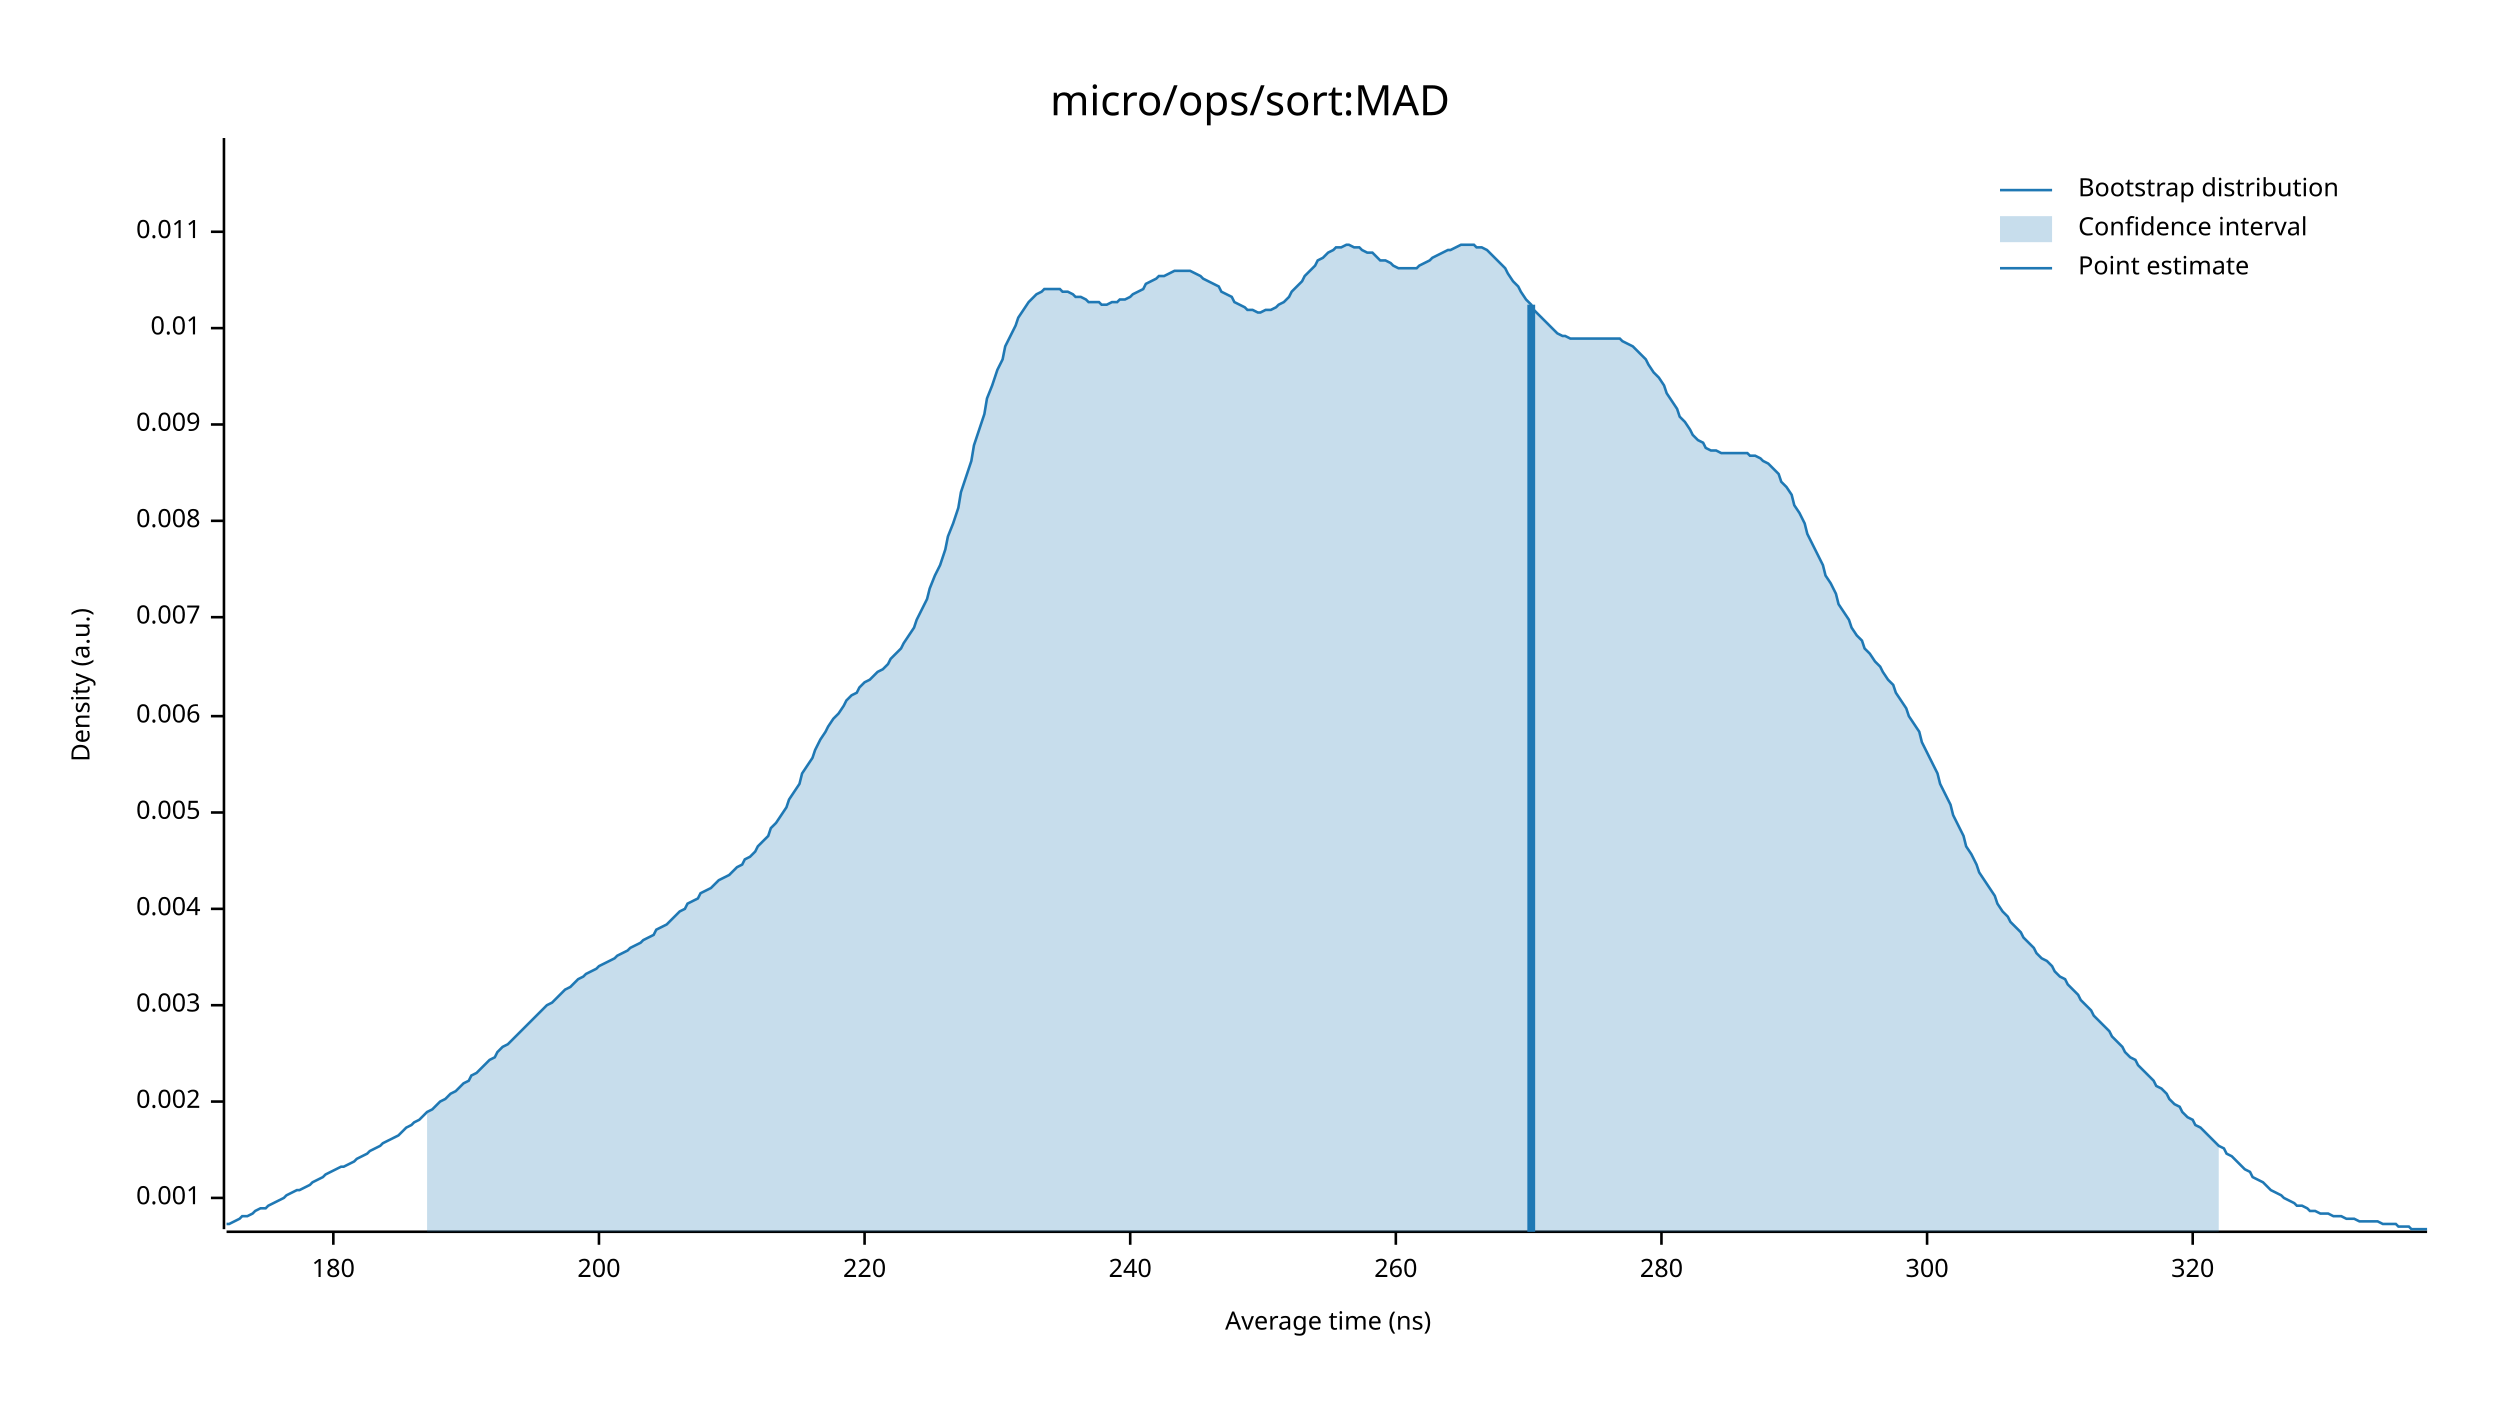
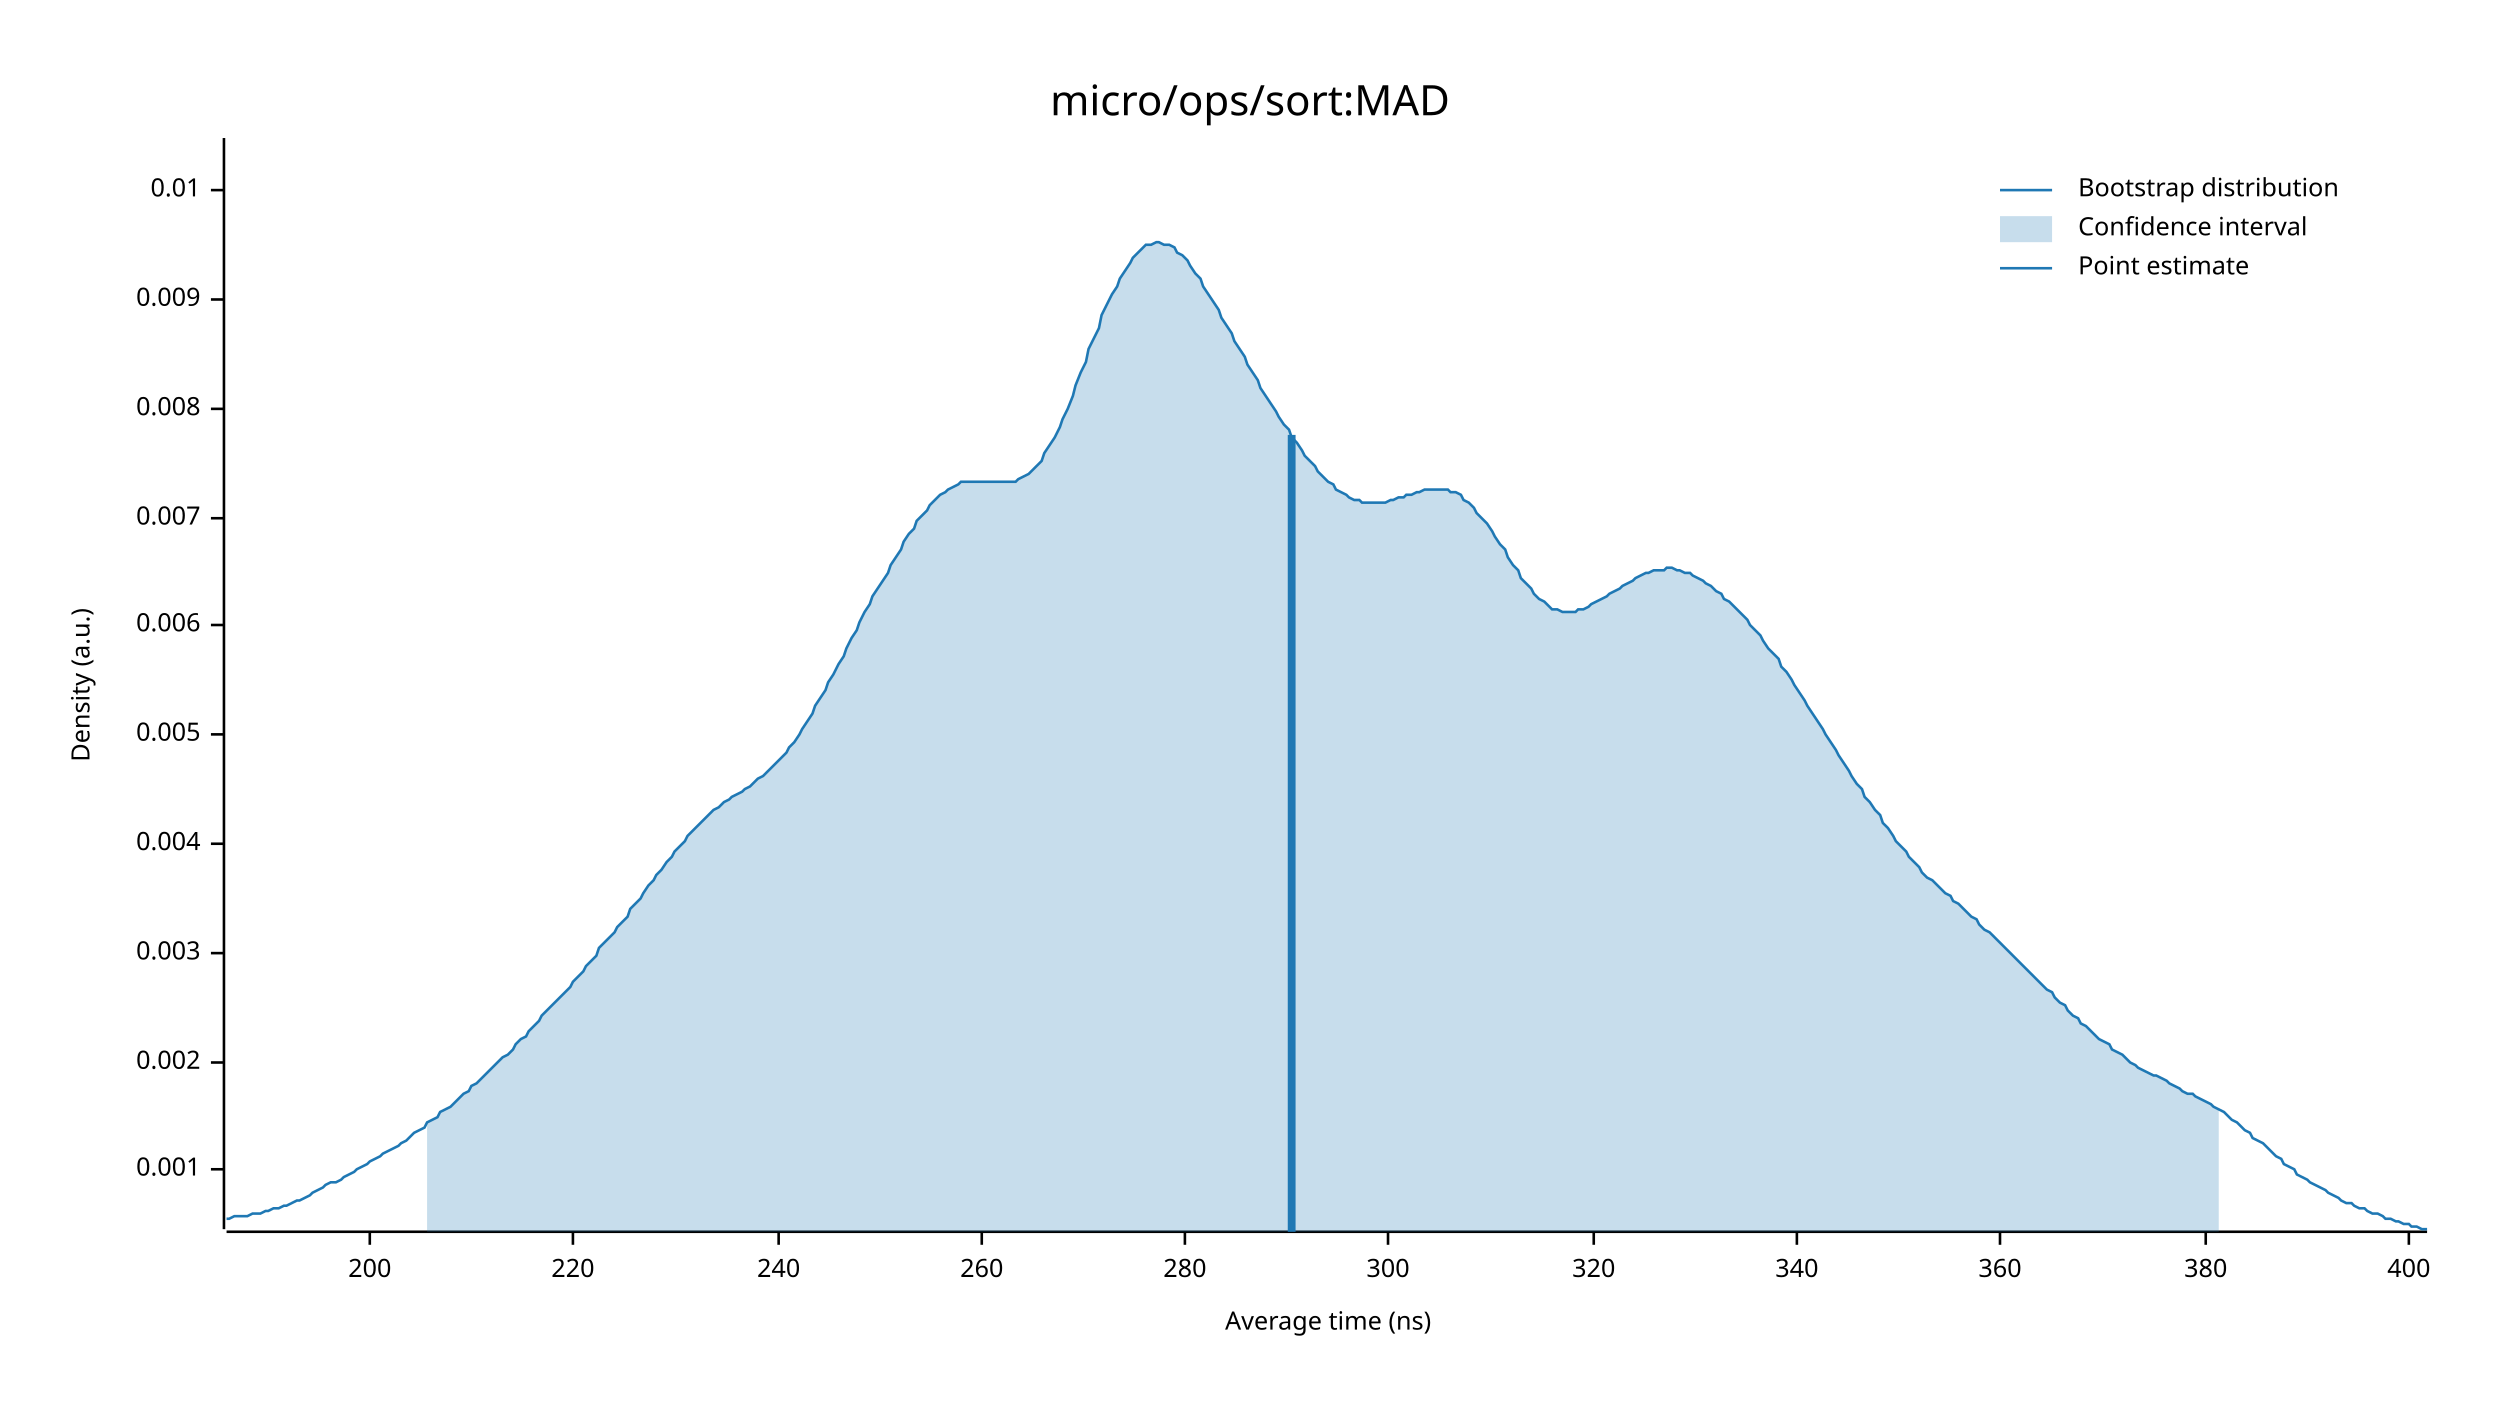
<svg xmlns="http://www.w3.org/2000/svg" width="960" height="540" viewBox="0 0 960 540">
  <text x="480" y="32" dy="0.76em" text-anchor="middle" font-family="sans-serif" font-size="16.129" opacity="1" fill="#000000">
micro/ops/sort:MAD
</text>
  <text x="27" y="263" dy="0.76em" text-anchor="middle" font-family="sans-serif" font-size="9.677" opacity="1" fill="#000000" transform="rotate(270, 27, 263)">
Density (a.u.)
</text>
  <text x="510" y="513" dy="-0.5ex" text-anchor="middle" font-family="sans-serif" font-size="9.677" opacity="1" fill="#000000">
Average time (ns)
</text>
  <polyline fill="none" opacity="1" stroke="#000000" stroke-width="1" points="86,53 86,472 " />
-   <text x="77" y="460" dy="0.5ex" text-anchor="end" font-family="sans-serif" font-size="9.677" opacity="1" fill="#000000">
+   <text x="77" y="449" dy="0.5ex" text-anchor="end" font-family="sans-serif" font-size="9.677" opacity="1" fill="#000000">
0.001
</text>
-   <polyline fill="none" opacity="1" stroke="#000000" stroke-width="1" points="81,460 86,460 " />
-   <text x="77" y="423" dy="0.5ex" text-anchor="end" font-family="sans-serif" font-size="9.677" opacity="1" fill="#000000">
+   <polyline fill="none" opacity="1" stroke="#000000" stroke-width="1" points="81,449 86,449 " />
+   <text x="77" y="408" dy="0.5ex" text-anchor="end" font-family="sans-serif" font-size="9.677" opacity="1" fill="#000000">
0.002
</text>
-   <polyline fill="none" opacity="1" stroke="#000000" stroke-width="1" points="81,423 86,423 " />
-   <text x="77" y="386" dy="0.5ex" text-anchor="end" font-family="sans-serif" font-size="9.677" opacity="1" fill="#000000">
+   <polyline fill="none" opacity="1" stroke="#000000" stroke-width="1" points="81,408 86,408 " />
+   <text x="77" y="366" dy="0.5ex" text-anchor="end" font-family="sans-serif" font-size="9.677" opacity="1" fill="#000000">
0.003
</text>
-   <polyline fill="none" opacity="1" stroke="#000000" stroke-width="1" points="81,386 86,386 " />
-   <text x="77" y="349" dy="0.5ex" text-anchor="end" font-family="sans-serif" font-size="9.677" opacity="1" fill="#000000">
+   <polyline fill="none" opacity="1" stroke="#000000" stroke-width="1" points="81,366 86,366 " />
+   <text x="77" y="324" dy="0.5ex" text-anchor="end" font-family="sans-serif" font-size="9.677" opacity="1" fill="#000000">
0.004
</text>
-   <polyline fill="none" opacity="1" stroke="#000000" stroke-width="1" points="81,349 86,349 " />
-   <text x="77" y="312" dy="0.5ex" text-anchor="end" font-family="sans-serif" font-size="9.677" opacity="1" fill="#000000">
+   <polyline fill="none" opacity="1" stroke="#000000" stroke-width="1" points="81,324 86,324 " />
+   <text x="77" y="282" dy="0.5ex" text-anchor="end" font-family="sans-serif" font-size="9.677" opacity="1" fill="#000000">
0.005
</text>
-   <polyline fill="none" opacity="1" stroke="#000000" stroke-width="1" points="81,312 86,312 " />
-   <text x="77" y="275" dy="0.5ex" text-anchor="end" font-family="sans-serif" font-size="9.677" opacity="1" fill="#000000">
+   <polyline fill="none" opacity="1" stroke="#000000" stroke-width="1" points="81,282 86,282 " />
+   <text x="77" y="240" dy="0.5ex" text-anchor="end" font-family="sans-serif" font-size="9.677" opacity="1" fill="#000000">
0.006
</text>
-   <polyline fill="none" opacity="1" stroke="#000000" stroke-width="1" points="81,275 86,275 " />
-   <text x="77" y="237" dy="0.5ex" text-anchor="end" font-family="sans-serif" font-size="9.677" opacity="1" fill="#000000">
+   <polyline fill="none" opacity="1" stroke="#000000" stroke-width="1" points="81,240 86,240 " />
+   <text x="77" y="199" dy="0.5ex" text-anchor="end" font-family="sans-serif" font-size="9.677" opacity="1" fill="#000000">
0.007
</text>
-   <polyline fill="none" opacity="1" stroke="#000000" stroke-width="1" points="81,237 86,237 " />
-   <text x="77" y="200" dy="0.5ex" text-anchor="end" font-family="sans-serif" font-size="9.677" opacity="1" fill="#000000">
+   <polyline fill="none" opacity="1" stroke="#000000" stroke-width="1" points="81,199 86,199 " />
+   <text x="77" y="157" dy="0.5ex" text-anchor="end" font-family="sans-serif" font-size="9.677" opacity="1" fill="#000000">
0.008
</text>
-   <polyline fill="none" opacity="1" stroke="#000000" stroke-width="1" points="81,200 86,200 " />
-   <text x="77" y="163" dy="0.5ex" text-anchor="end" font-family="sans-serif" font-size="9.677" opacity="1" fill="#000000">
+   <polyline fill="none" opacity="1" stroke="#000000" stroke-width="1" points="81,157 86,157 " />
+   <text x="77" y="115" dy="0.5ex" text-anchor="end" font-family="sans-serif" font-size="9.677" opacity="1" fill="#000000">
0.009
</text>
-   <polyline fill="none" opacity="1" stroke="#000000" stroke-width="1" points="81,163 86,163 " />
-   <text x="77" y="126" dy="0.5ex" text-anchor="end" font-family="sans-serif" font-size="9.677" opacity="1" fill="#000000">
+   <polyline fill="none" opacity="1" stroke="#000000" stroke-width="1" points="81,115 86,115 " />
+   <text x="77" y="73" dy="0.5ex" text-anchor="end" font-family="sans-serif" font-size="9.677" opacity="1" fill="#000000">
0.01
</text>
-   <polyline fill="none" opacity="1" stroke="#000000" stroke-width="1" points="81,126 86,126 " />
-   <text x="77" y="89" dy="0.5ex" text-anchor="end" font-family="sans-serif" font-size="9.677" opacity="1" fill="#000000">
- 0.011
- </text>
-   <polyline fill="none" opacity="1" stroke="#000000" stroke-width="1" points="81,89 86,89 " />
+   <polyline fill="none" opacity="1" stroke="#000000" stroke-width="1" points="81,73 86,73 " />
  <polyline fill="none" opacity="1" stroke="#000000" stroke-width="1" points="87,473 932,473 " />
-   <text x="128" y="483" dy="0.76em" text-anchor="middle" font-family="sans-serif" font-size="9.677" opacity="1" fill="#000000">
- 180
- </text>
-   <polyline fill="none" opacity="1" stroke="#000000" stroke-width="1" points="128,473 128,478 " />
-   <text x="230" y="483" dy="0.76em" text-anchor="middle" font-family="sans-serif" font-size="9.677" opacity="1" fill="#000000">
+   <text x="142" y="483" dy="0.76em" text-anchor="middle" font-family="sans-serif" font-size="9.677" opacity="1" fill="#000000">
200
</text>
-   <polyline fill="none" opacity="1" stroke="#000000" stroke-width="1" points="230,473 230,478 " />
-   <text x="332" y="483" dy="0.76em" text-anchor="middle" font-family="sans-serif" font-size="9.677" opacity="1" fill="#000000">
+   <polyline fill="none" opacity="1" stroke="#000000" stroke-width="1" points="142,473 142,478 " />
+   <text x="220" y="483" dy="0.76em" text-anchor="middle" font-family="sans-serif" font-size="9.677" opacity="1" fill="#000000">
220
</text>
-   <polyline fill="none" opacity="1" stroke="#000000" stroke-width="1" points="332,473 332,478 " />
-   <text x="434" y="483" dy="0.76em" text-anchor="middle" font-family="sans-serif" font-size="9.677" opacity="1" fill="#000000">
+   <polyline fill="none" opacity="1" stroke="#000000" stroke-width="1" points="220,473 220,478 " />
+   <text x="299" y="483" dy="0.76em" text-anchor="middle" font-family="sans-serif" font-size="9.677" opacity="1" fill="#000000">
240
</text>
-   <polyline fill="none" opacity="1" stroke="#000000" stroke-width="1" points="434,473 434,478 " />
-   <text x="536" y="483" dy="0.76em" text-anchor="middle" font-family="sans-serif" font-size="9.677" opacity="1" fill="#000000">
+   <polyline fill="none" opacity="1" stroke="#000000" stroke-width="1" points="299,473 299,478 " />
+   <text x="377" y="483" dy="0.76em" text-anchor="middle" font-family="sans-serif" font-size="9.677" opacity="1" fill="#000000">
260
</text>
-   <polyline fill="none" opacity="1" stroke="#000000" stroke-width="1" points="536,473 536,478 " />
-   <text x="638" y="483" dy="0.76em" text-anchor="middle" font-family="sans-serif" font-size="9.677" opacity="1" fill="#000000">
+   <polyline fill="none" opacity="1" stroke="#000000" stroke-width="1" points="377,473 377,478 " />
+   <text x="455" y="483" dy="0.76em" text-anchor="middle" font-family="sans-serif" font-size="9.677" opacity="1" fill="#000000">
280
</text>
-   <polyline fill="none" opacity="1" stroke="#000000" stroke-width="1" points="638,473 638,478 " />
-   <text x="740" y="483" dy="0.76em" text-anchor="middle" font-family="sans-serif" font-size="9.677" opacity="1" fill="#000000">
+   <polyline fill="none" opacity="1" stroke="#000000" stroke-width="1" points="455,473 455,478 " />
+   <text x="533" y="483" dy="0.76em" text-anchor="middle" font-family="sans-serif" font-size="9.677" opacity="1" fill="#000000">
300
</text>
-   <polyline fill="none" opacity="1" stroke="#000000" stroke-width="1" points="740,473 740,478 " />
-   <text x="842" y="483" dy="0.76em" text-anchor="middle" font-family="sans-serif" font-size="9.677" opacity="1" fill="#000000">
+   <polyline fill="none" opacity="1" stroke="#000000" stroke-width="1" points="533,473 533,478 " />
+   <text x="612" y="483" dy="0.76em" text-anchor="middle" font-family="sans-serif" font-size="9.677" opacity="1" fill="#000000">
320
</text>
-   <polyline fill="none" opacity="1" stroke="#000000" stroke-width="1" points="842,473 842,478 " />
-   <polyline fill="none" opacity="1" stroke="#1F78B4" stroke-width="1" points="87,470 88,470 90,469 92,468 93,467 95,467 97,466 98,465 100,464 102,464 103,463 105,462 107,461 109,460 110,459 112,458 114,457 115,457 117,456 119,455 120,454 122,453 124,452 125,451 127,450 129,449 131,448 132,448 134,447 136,446 137,445 139,444 141,443 142,442 144,441 146,440 147,439 149,438 151,437 153,436 154,435 156,433 158,432 159,431 161,430 163,428 164,427 166,426 168,424 169,423 171,422 173,420 175,419 176,418 178,416 180,415 181,413 183,412 185,410 186,409 188,407 190,406 191,404 193,402 195,401 197,399 198,398 200,396 202,394 203,393 205,391 207,389 208,388 210,386 212,385 214,383 215,382 217,380 219,379 220,378 222,376 224,375 225,374 227,373 229,372 230,371 232,370 234,369 236,368 237,367 239,366 241,365 242,364 244,363 246,362 247,361 249,360 251,359 252,357 254,356 256,355 258,353 259,352 261,350 263,349 264,347 266,346 268,345 269,343 271,342 273,341 274,340 276,338 278,337 280,336 281,335 283,333 285,332 286,330 288,329 290,327 291,325 293,323 295,321 296,318 298,316 300,313 302,310 303,307 305,304 307,301 308,297 310,294 312,291 313,288 315,284 317,281 318,279 320,276 322,274 324,271 325,269 327,267 329,266 330,264 332,262 334,261 335,260 337,258 339,257 341,255 342,253 344,251 346,249 347,247 349,244 351,241 352,238 354,234 356,230 357,226 359,221 361,217 363,211 364,206 366,201 368,195 369,189 371,183 373,177 374,171 376,165 378,159 379,153 381,148 383,142 385,138 386,133 388,129 390,125 391,122 393,119 395,116 396,115 398,113 400,112 401,111 403,111 405,111 407,111 408,112 410,112 412,113 413,114 415,114 417,115 418,116 420,116 422,116 423,117 425,117 427,116 429,116 430,115 432,115 434,114 435,113 437,112 439,111 440,109 442,108 444,107 445,106 447,106 449,105 451,104 452,104 454,104 456,104 457,104 459,105 461,106 462,107 464,108 466,109 468,110 469,112 471,113 473,114 474,116 476,117 478,118 479,119 481,119 483,120 484,120 486,119 488,119 490,118 491,117 493,116 495,114 496,112 498,110 500,108 501,106 503,104 505,102 506,100 508,99 510,97 512,96 513,95 515,95 517,94 518,94 520,95 522,95 523,96 525,97 527,97 528,98 530,100 532,100 534,101 535,102 537,103 539,103 540,103 542,103 544,103 545,102 547,101 549,100 550,99 552,98 554,97 556,96 557,96 559,95 561,94 562,94 564,94 566,94 567,95 569,95 571,96 573,98 574,99 576,101 578,103 579,105 581,108 583,110 584,112 586,115 588,117 589,119 591,121 593,123 595,125 596,126 598,128 600,129 601,129 603,130 605,130 606,130 608,130 610,130 611,130 613,130 615,130 617,130 618,130 620,130 622,130 623,131 625,132 627,133 628,134 630,136 632,138 633,140 635,143 637,145 639,148 640,151 642,154 644,157 645,160 647,162 649,165 650,167 652,169 654,170 655,172 657,173 659,173 661,174 662,174 664,174 666,174 667,174 669,174 671,174 672,175 674,175 676,176 677,177 679,178 681,180 683,182 684,185 686,187 688,190 689,194 691,197 693,201 694,205 696,209 698,213 700,217 701,221 703,224 705,228 706,232 708,235 710,238 711,241 713,244 715,246 716,249 718,251 720,254 722,256 723,258 725,261 727,263 728,266 730,269 732,272 733,275 735,278 737,281 738,285 740,289 742,293 744,297 745,301 747,305 749,309 750,313 752,317 754,321 755,325 757,328 759,332 760,335 762,338 764,341 766,344 767,347 769,350 771,352 772,354 774,356 776,358 777,360 779,362 781,364 782,366 784,368 786,369 788,371 789,373 791,375 793,376 794,378 796,380 798,382 799,384 801,386 803,388 804,390 806,392 808,394 810,396 811,398 813,400 815,402 816,404 818,406 820,407 821,409 823,411 825,413 827,415 828,417 830,418 832,420 833,422 835,424 837,425 838,427 840,429 842,430 843,432 845,433 847,435 849,437 850,438 852,440 854,441 855,443 857,444 859,446 860,447 862,449 864,450 865,452 867,453 869,454 871,456 872,457 874,458 876,459 877,460 879,461 881,462 882,463 884,463 886,464 887,465 889,465 891,466 893,466 894,466 896,467 898,467 899,467 901,468 903,468 904,468 906,469 908,469 909,469 911,469 913,469 915,470 916,470 918,470 920,470 921,471 923,471 925,471 926,472 928,472 930,472 932,472 " />
-   <polygon opacity="0.25" fill="#1F78B4" points="164,427 166,426 168,424 169,423 171,422 173,420 175,419 176,418 178,416 180,415 181,413 183,412 185,410 186,409 188,407 190,406 191,404 193,402 195,401 197,399 198,398 200,396 202,394 203,393 205,391 207,389 208,388 210,386 212,385 214,383 215,382 217,380 219,379 220,378 222,376 224,375 225,374 227,373 229,372 230,371 232,370 234,369 236,368 237,367 239,366 241,365 242,364 244,363 246,362 247,361 249,360 251,359 252,357 254,356 256,355 258,353 259,352 261,350 263,349 264,347 266,346 268,345 269,343 271,342 273,341 274,340 276,338 278,337 280,336 281,335 283,333 285,332 286,330 288,329 290,327 291,325 293,323 295,321 296,318 298,316 300,313 302,310 303,307 305,304 307,301 308,297 310,294 312,291 313,288 315,284 317,281 318,279 320,276 322,274 324,271 325,269 327,267 329,266 330,264 332,262 334,261 335,260 337,258 339,257 341,255 342,253 344,251 346,249 347,247 349,244 351,241 352,238 354,234 356,230 357,226 359,221 361,217 363,211 364,206 366,201 368,195 369,189 371,183 373,177 374,171 376,165 378,159 379,153 381,148 383,142 385,138 386,133 388,129 390,125 391,122 393,119 395,116 396,115 398,113 400,112 401,111 403,111 405,111 407,111 408,112 410,112 412,113 413,114 415,114 417,115 418,116 420,116 422,116 423,117 425,117 427,116 429,116 430,115 432,115 434,114 435,113 437,112 439,111 440,109 442,108 444,107 445,106 447,106 449,105 451,104 452,104 454,104 456,104 457,104 459,105 461,106 462,107 464,108 466,109 468,110 469,112 471,113 473,114 474,116 476,117 478,118 479,119 481,119 483,120 484,120 486,119 488,119 490,118 491,117 493,116 495,114 496,112 498,110 500,108 501,106 503,104 505,102 506,100 508,99 510,97 512,96 513,95 515,95 517,94 518,94 520,95 522,95 523,96 525,97 527,97 528,98 530,100 532,100 534,101 535,102 537,103 539,103 540,103 542,103 544,103 545,102 547,101 549,100 550,99 552,98 554,97 556,96 557,96 559,95 561,94 562,94 564,94 566,94 567,95 569,95 571,96 573,98 574,99 576,101 578,103 579,105 581,108 583,110 584,112 586,115 588,117 589,119 591,121 593,123 595,125 596,126 598,128 600,129 601,129 603,130 605,130 606,130 608,130 610,130 611,130 613,130 615,130 617,130 618,130 620,130 622,130 623,131 625,132 627,133 628,134 630,136 632,138 633,140 635,143 637,145 639,148 640,151 642,154 644,157 645,160 647,162 649,165 650,167 652,169 654,170 655,172 657,173 659,173 661,174 662,174 664,174 666,174 667,174 669,174 671,174 672,175 674,175 676,176 677,177 679,178 681,180 683,182 684,185 686,187 688,190 689,194 691,197 693,201 694,205 696,209 698,213 700,217 701,221 703,224 705,228 706,232 708,235 710,238 711,241 713,244 715,246 716,249 718,251 720,254 722,256 723,258 725,261 727,263 728,266 730,269 732,272 733,275 735,278 737,281 738,285 740,289 742,293 744,297 745,301 747,305 749,309 750,313 752,317 754,321 755,325 757,328 759,332 760,335 762,338 764,341 766,344 767,347 769,350 771,352 772,354 774,356 776,358 777,360 779,362 781,364 782,366 784,368 786,369 788,371 789,373 791,375 793,376 794,378 796,380 798,382 799,384 801,386 803,388 804,390 806,392 808,394 810,396 811,398 813,400 815,402 816,404 818,406 820,407 821,409 823,411 825,413 827,415 828,417 830,418 832,420 833,422 835,424 837,425 838,427 840,429 842,430 843,432 845,433 847,435 849,437 850,438 852,440 852,473 164,473 " />
-   <polyline fill="none" opacity="1" stroke="#1F78B4" stroke-width="3" points="588,473 588,117 " />
+   <polyline fill="none" opacity="1" stroke="#000000" stroke-width="1" points="612,473 612,478 " />
+   <text x="690" y="483" dy="0.76em" text-anchor="middle" font-family="sans-serif" font-size="9.677" opacity="1" fill="#000000">
+ 340
+ </text>
+   <polyline fill="none" opacity="1" stroke="#000000" stroke-width="1" points="690,473 690,478 " />
+   <text x="768" y="483" dy="0.76em" text-anchor="middle" font-family="sans-serif" font-size="9.677" opacity="1" fill="#000000">
+ 360
+ </text>
+   <polyline fill="none" opacity="1" stroke="#000000" stroke-width="1" points="768,473 768,478 " />
+   <text x="847" y="483" dy="0.76em" text-anchor="middle" font-family="sans-serif" font-size="9.677" opacity="1" fill="#000000">
+ 380
+ </text>
+   <polyline fill="none" opacity="1" stroke="#000000" stroke-width="1" points="847,473 847,478 " />
+   <text x="925" y="483" dy="0.76em" text-anchor="middle" font-family="sans-serif" font-size="9.677" opacity="1" fill="#000000">
+ 400
+ </text>
+   <polyline fill="none" opacity="1" stroke="#000000" stroke-width="1" points="925,473 925,478 " />
+   <polyline fill="none" opacity="1" stroke="#1F78B4" stroke-width="1" points="87,468 88,468 90,467 92,467 93,467 95,467 97,466 98,466 100,466 102,465 103,465 105,464 107,464 109,463 110,463 112,462 114,461 115,461 117,460 119,459 120,458 122,457 124,456 125,455 127,454 129,454 131,453 132,452 134,451 136,450 137,449 139,448 141,447 142,446 144,445 146,444 147,443 149,442 151,441 153,440 154,439 156,438 158,436 159,435 161,434 163,433 164,431 166,430 168,429 169,427 171,426 173,425 175,423 176,422 178,420 180,419 181,417 183,416 185,414 186,413 188,411 190,409 191,408 193,406 195,405 197,403 198,401 200,399 202,398 203,396 205,394 207,392 208,390 210,388 212,386 214,384 215,383 217,381 219,379 220,377 222,375 224,373 225,371 227,369 229,367 230,364 232,362 234,360 236,358 237,356 239,354 241,352 242,349 244,347 246,345 247,343 249,340 251,338 252,336 254,334 256,331 258,329 259,327 261,325 263,323 264,321 266,319 268,317 269,316 271,314 273,312 274,311 276,310 278,308 280,307 281,306 283,305 285,304 286,303 288,302 290,300 291,299 293,298 295,296 296,295 298,293 300,291 302,289 303,287 305,285 307,282 308,280 310,277 312,274 313,271 315,268 317,265 318,262 320,259 322,255 324,252 325,249 327,245 329,242 330,239 332,235 334,232 335,229 337,226 339,223 341,220 342,217 344,214 346,211 347,208 349,205 351,203 352,200 354,198 356,196 357,194 359,192 361,190 363,189 364,188 366,187 368,186 369,185 371,185 373,185 374,185 376,185 378,185 379,185 381,185 383,185 385,185 386,185 388,185 390,185 391,184 393,183 395,182 396,181 398,179 400,177 401,174 403,171 405,168 407,164 408,161 410,157 412,152 413,148 415,143 417,139 418,134 420,130 422,126 423,121 425,117 427,113 429,110 430,107 432,104 434,101 435,99 437,97 439,95 440,94 442,94 444,93 445,93 447,94 449,94 451,95 452,97 454,98 456,100 457,102 459,105 461,107 462,110 464,113 466,116 468,119 469,122 471,125 473,128 474,131 476,134 478,137 479,140 481,143 483,146 484,149 486,152 488,155 490,158 491,160 493,163 495,165 496,168 498,170 500,173 501,175 503,177 505,179 506,181 508,183 510,185 512,186 513,188 515,189 517,190 518,191 520,192 522,192 523,193 525,193 527,193 528,193 530,193 532,193 534,192 535,192 537,191 539,191 540,190 542,190 544,189 545,189 547,188 549,188 550,188 552,188 554,188 556,188 557,189 559,189 561,190 562,192 564,193 566,195 567,197 569,199 571,201 573,204 574,206 576,209 578,211 579,214 581,217 583,219 584,222 586,224 588,226 589,228 591,230 593,231 595,233 596,234 598,234 600,235 601,235 603,235 605,235 606,234 608,234 610,233 611,232 613,231 615,230 617,229 618,228 620,227 622,226 623,225 625,224 627,223 628,222 630,221 632,220 633,220 635,219 637,219 639,219 640,218 642,218 644,219 645,219 647,220 649,220 650,221 652,222 654,223 655,224 657,225 659,227 661,228 662,230 664,231 666,233 667,234 669,236 671,238 672,240 674,242 676,244 677,246 679,249 681,251 683,253 684,256 686,258 688,261 689,263 691,266 693,269 694,271 696,274 698,277 700,280 701,282 703,285 705,288 706,290 708,293 710,296 711,298 713,301 715,303 716,306 718,308 720,311 722,313 723,316 725,318 727,321 728,323 730,325 732,327 733,329 735,331 737,333 738,335 740,337 742,338 744,340 745,341 747,343 749,344 750,346 752,347 754,349 755,350 757,352 759,353 760,355 762,357 764,358 766,360 767,361 769,363 771,365 772,366 774,368 776,370 777,371 779,373 781,375 782,376 784,378 786,380 788,381 789,383 791,385 793,386 794,388 796,390 798,391 799,393 801,394 803,396 804,397 806,399 808,400 810,401 811,403 813,404 815,405 816,406 818,408 820,409 821,410 823,411 825,412 827,413 828,413 830,414 832,415 833,416 835,417 837,418 838,419 840,420 842,420 843,421 845,422 847,423 849,424 850,425 852,426 854,427 855,428 857,430 859,431 860,432 862,434 864,435 865,437 867,438 869,439 871,441 872,442 874,444 876,445 877,447 879,448 881,449 882,451 884,452 886,453 887,454 889,455 891,456 893,457 894,458 896,459 898,460 899,461 901,462 903,462 904,463 906,464 908,464 909,465 911,466 913,466 915,467 916,468 918,468 920,469 921,469 923,470 925,470 926,471 928,471 930,472 932,472 " />
+   <polygon opacity="0.25" fill="#1F78B4" points="164,431 166,430 168,429 169,427 171,426 173,425 175,423 176,422 178,420 180,419 181,417 183,416 185,414 186,413 188,411 190,409 191,408 193,406 195,405 197,403 198,401 200,399 202,398 203,396 205,394 207,392 208,390 210,388 212,386 214,384 215,383 217,381 219,379 220,377 222,375 224,373 225,371 227,369 229,367 230,364 232,362 234,360 236,358 237,356 239,354 241,352 242,349 244,347 246,345 247,343 249,340 251,338 252,336 254,334 256,331 258,329 259,327 261,325 263,323 264,321 266,319 268,317 269,316 271,314 273,312 274,311 276,310 278,308 280,307 281,306 283,305 285,304 286,303 288,302 290,300 291,299 293,298 295,296 296,295 298,293 300,291 302,289 303,287 305,285 307,282 308,280 310,277 312,274 313,271 315,268 317,265 318,262 320,259 322,255 324,252 325,249 327,245 329,242 330,239 332,235 334,232 335,229 337,226 339,223 341,220 342,217 344,214 346,211 347,208 349,205 351,203 352,200 354,198 356,196 357,194 359,192 361,190 363,189 364,188 366,187 368,186 369,185 371,185 373,185 374,185 376,185 378,185 379,185 381,185 383,185 385,185 386,185 388,185 390,185 391,184 393,183 395,182 396,181 398,179 400,177 401,174 403,171 405,168 407,164 408,161 410,157 412,152 413,148 415,143 417,139 418,134 420,130 422,126 423,121 425,117 427,113 429,110 430,107 432,104 434,101 435,99 437,97 439,95 440,94 442,94 444,93 445,93 447,94 449,94 451,95 452,97 454,98 456,100 457,102 459,105 461,107 462,110 464,113 466,116 468,119 469,122 471,125 473,128 474,131 476,134 478,137 479,140 481,143 483,146 484,149 486,152 488,155 490,158 491,160 493,163 495,165 496,168 498,170 500,173 501,175 503,177 505,179 506,181 508,183 510,185 512,186 513,188 515,189 517,190 518,191 520,192 522,192 523,193 525,193 527,193 528,193 530,193 532,193 534,192 535,192 537,191 539,191 540,190 542,190 544,189 545,189 547,188 549,188 550,188 552,188 554,188 556,188 557,189 559,189 561,190 562,192 564,193 566,195 567,197 569,199 571,201 573,204 574,206 576,209 578,211 579,214 581,217 583,219 584,222 586,224 588,226 589,228 591,230 593,231 595,233 596,234 598,234 600,235 601,235 603,235 605,235 606,234 608,234 610,233 611,232 613,231 615,230 617,229 618,228 620,227 622,226 623,225 625,224 627,223 628,222 630,221 632,220 633,220 635,219 637,219 639,219 640,218 642,218 644,219 645,219 647,220 649,220 650,221 652,222 654,223 655,224 657,225 659,227 661,228 662,230 664,231 666,233 667,234 669,236 671,238 672,240 674,242 676,244 677,246 679,249 681,251 683,253 684,256 686,258 688,261 689,263 691,266 693,269 694,271 696,274 698,277 700,280 701,282 703,285 705,288 706,290 708,293 710,296 711,298 713,301 715,303 716,306 718,308 720,311 722,313 723,316 725,318 727,321 728,323 730,325 732,327 733,329 735,331 737,333 738,335 740,337 742,338 744,340 745,341 747,343 749,344 750,346 752,347 754,349 755,350 757,352 759,353 760,355 762,357 764,358 766,360 767,361 769,363 771,365 772,366 774,368 776,370 777,371 779,373 781,375 782,376 784,378 786,380 788,381 789,383 791,385 793,386 794,388 796,390 798,391 799,393 801,394 803,396 804,397 806,399 808,400 810,401 811,403 813,404 815,405 816,406 818,408 820,409 821,410 823,411 825,412 827,413 828,413 830,414 832,415 833,416 835,417 837,418 838,419 840,420 842,420 843,421 845,422 847,423 849,424 850,425 852,426 852,473 164,473 " />
+   <polyline fill="none" opacity="1" stroke="#1F78B4" stroke-width="3" points="496,473 496,167 " />
  <text x="798" y="68" dy="0.76em" text-anchor="start" font-family="sans-serif" font-size="9.677" opacity="1" fill="#000000">
Bootstrap distribution
</text>
  <text x="798" y="83" dy="0.76em" text-anchor="start" font-family="sans-serif" font-size="9.677" opacity="1" fill="#000000">
Confidence interval
</text>
  <text x="798" y="98" dy="0.76em" text-anchor="start" font-family="sans-serif" font-size="9.677" opacity="1" fill="#000000">
Point estimate
</text>
  <polyline fill="none" opacity="1" stroke="#1F78B4" stroke-width="1" points="768,73 788,73 " />
  <rect x="768" y="83" width="20" height="10" opacity="0.25" fill="#1F78B4" stroke="none" />
  <polyline fill="none" opacity="1" stroke="#1F78B4" stroke-width="1" points="768,103 788,103 " />
</svg>
